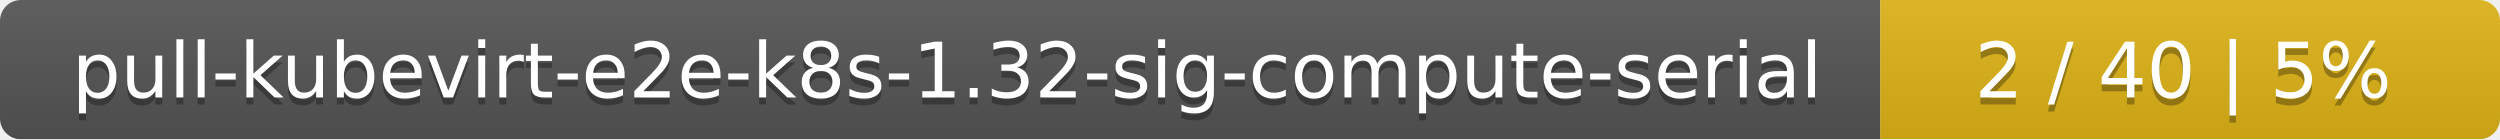
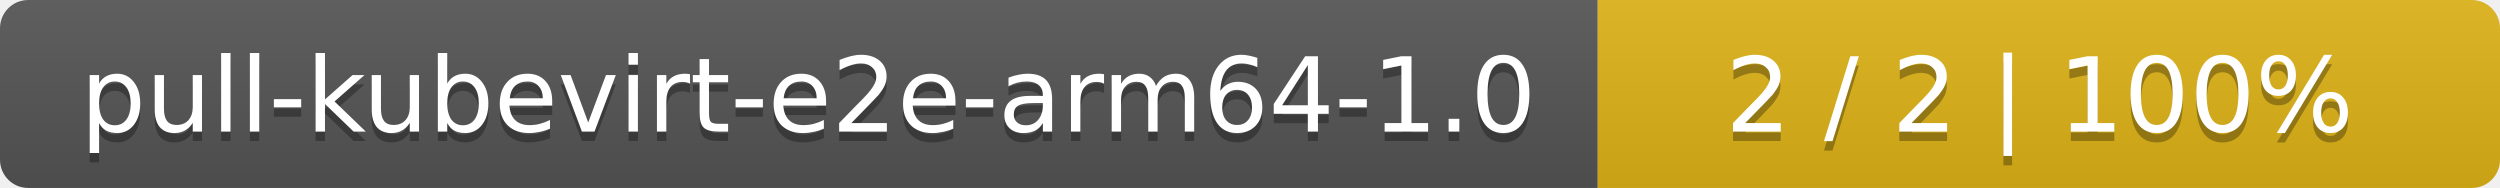
- <svg xmlns="http://www.w3.org/2000/svg" width="359" height="20">
+ <svg xmlns="http://www.w3.org/2000/svg" width="266" height="20">
  <linearGradient id="smooth" x2="0" y2="100%">
    <stop offset="0" stop-color="#bbb" stop-opacity=".1" />
    <stop offset="1" stop-opacity=".1" />
  </linearGradient>
  <mask id="round">
-     <rect width="359" height="20" rx="3" fill="#fff" />
+     <rect width="266" height="20" rx="3" fill="#fff" />
  </mask>
  <g mask="url(#round)">
-     <rect width="270" height="20" fill="#555" />
-     <rect x="270" width="89" height="20" fill="#dfb317" />
-     <rect width="359" height="20" fill="url(#smooth)" />
+     <rect width="170" height="20" fill="#555" />
+     <rect x="170" width="96" height="20" fill="#dfb317" />
+     <rect width="266" height="20" fill="url(#smooth)" />
  </g>
  <g fill="#fff" text-anchor="middle" font-family="DejaVu Sans,Verdana,Geneva,sans-serif" font-size="11">
-     <text x="136" y="15" fill="#010101" fill-opacity=".3">pull-kubevirt-e2e-k8s-1.32-sig-compute-serial</text>
-     <text x="136" y="14">pull-kubevirt-e2e-k8s-1.32-sig-compute-serial</text>
-     <text x="313.5" y="15" fill="#010101" fill-opacity=".3">2 / 40    |    5%</text>
-     <text x="313.5" y="14">2 / 40    |    5%</text>
+     <text x="86" y="15" fill="#010101" fill-opacity=".3">pull-kubevirt-e2e-arm64-1.0</text>
+     <text x="86" y="14">pull-kubevirt-e2e-arm64-1.0</text>
+     <text x="217" y="15" fill="#010101" fill-opacity=".3">2 / 2    |    100%</text>
+     <text x="217" y="14">2 / 2    |    100%</text>
  </g>
</svg>
